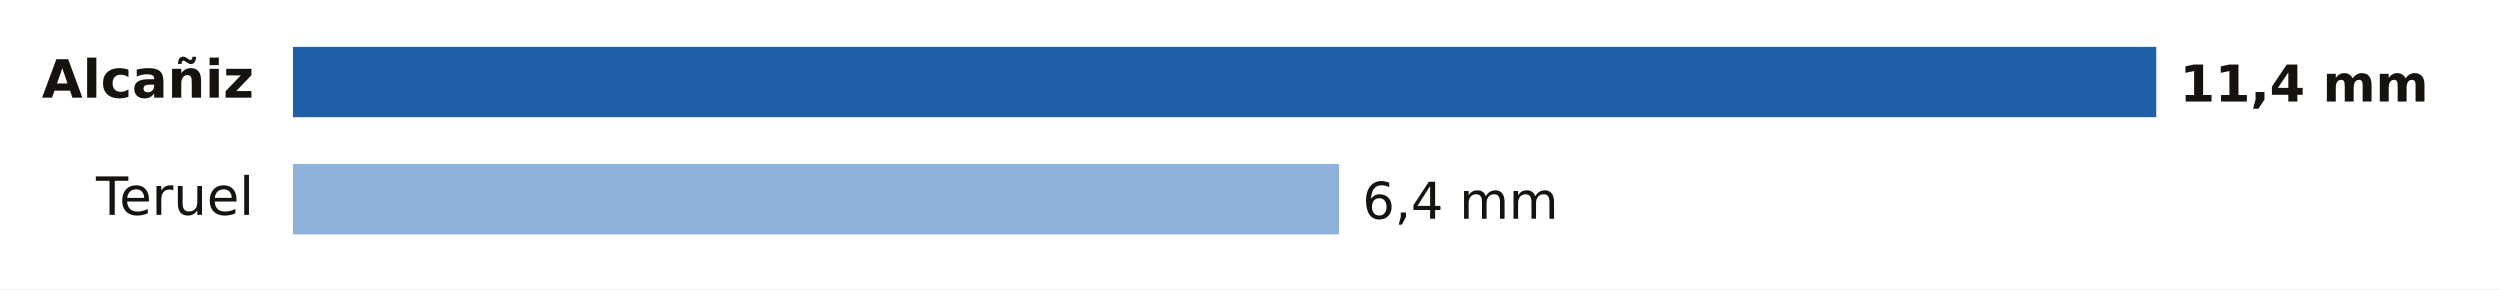
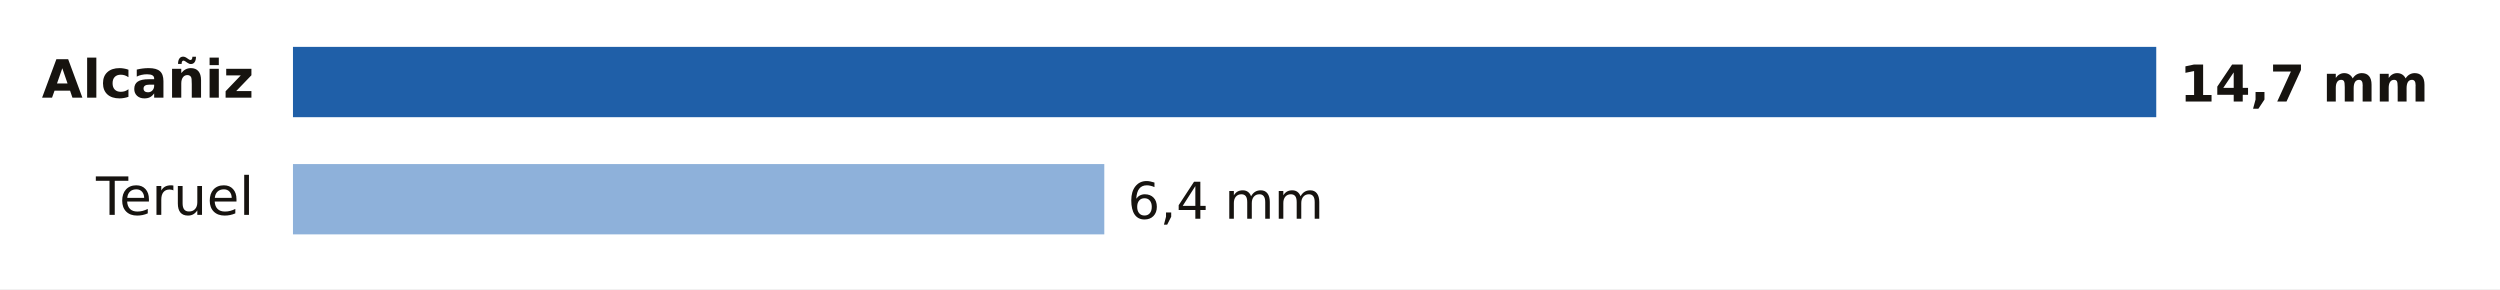
- <svg xmlns="http://www.w3.org/2000/svg" viewBox="0 0 640 74" width="640" height="74" role="img" aria-label="Lluvia entre la medianoche y las 16:00 del lunes 19 de octubre en Teruel">
+ <svg xmlns="http://www.w3.org/2000/svg" viewBox="0 0 640 74" width="640" height="74" role="img" aria-label="Lluvia entre la medianoche y las 17:00 del lunes 19 de octubre en Teruel">
  <rect width="640" height="74" fill="#FFFFFF" />
  <text x="65.0" y="25.0" font-size="13.5" fill="#16130F" text-anchor="end" font-weight="600" font-family="Public Sans, DejaVu Sans, Arial, sans-serif">Alcañiz</text>
  <rect x="75" y="12" width="477.0" height="18" fill="#1F5FA8" />
-   <text x="558.0" y="26.0" font-size="13" fill="#16130F" text-anchor="start" font-weight="700" font-family="Public Sans, DejaVu Sans, Arial, sans-serif">11,4 mm</text>
+   <text x="558.0" y="26.0" font-size="13" fill="#16130F" text-anchor="start" font-weight="700" font-family="Public Sans, DejaVu Sans, Arial, sans-serif">14,7 mm</text>
  <text x="65.0" y="55.0" font-size="13.5" fill="#16130F" text-anchor="end" font-weight="400" font-family="Public Sans, DejaVu Sans, Arial, sans-serif">Teruel</text>
-   <rect x="75" y="42" width="267.8" height="18" fill="#8EB1DA" />
-   <text x="348.8" y="56.0" font-size="13" fill="#16130F" text-anchor="start" font-weight="500" font-family="Public Sans, DejaVu Sans, Arial, sans-serif">6,4 mm</text>
+   <rect x="75" y="42" width="207.7" height="18" fill="#8EB1DA" />
+   <text x="288.7" y="56.0" font-size="13" fill="#16130F" text-anchor="start" font-weight="500" font-family="Public Sans, DejaVu Sans, Arial, sans-serif">6,4 mm</text>
</svg>
